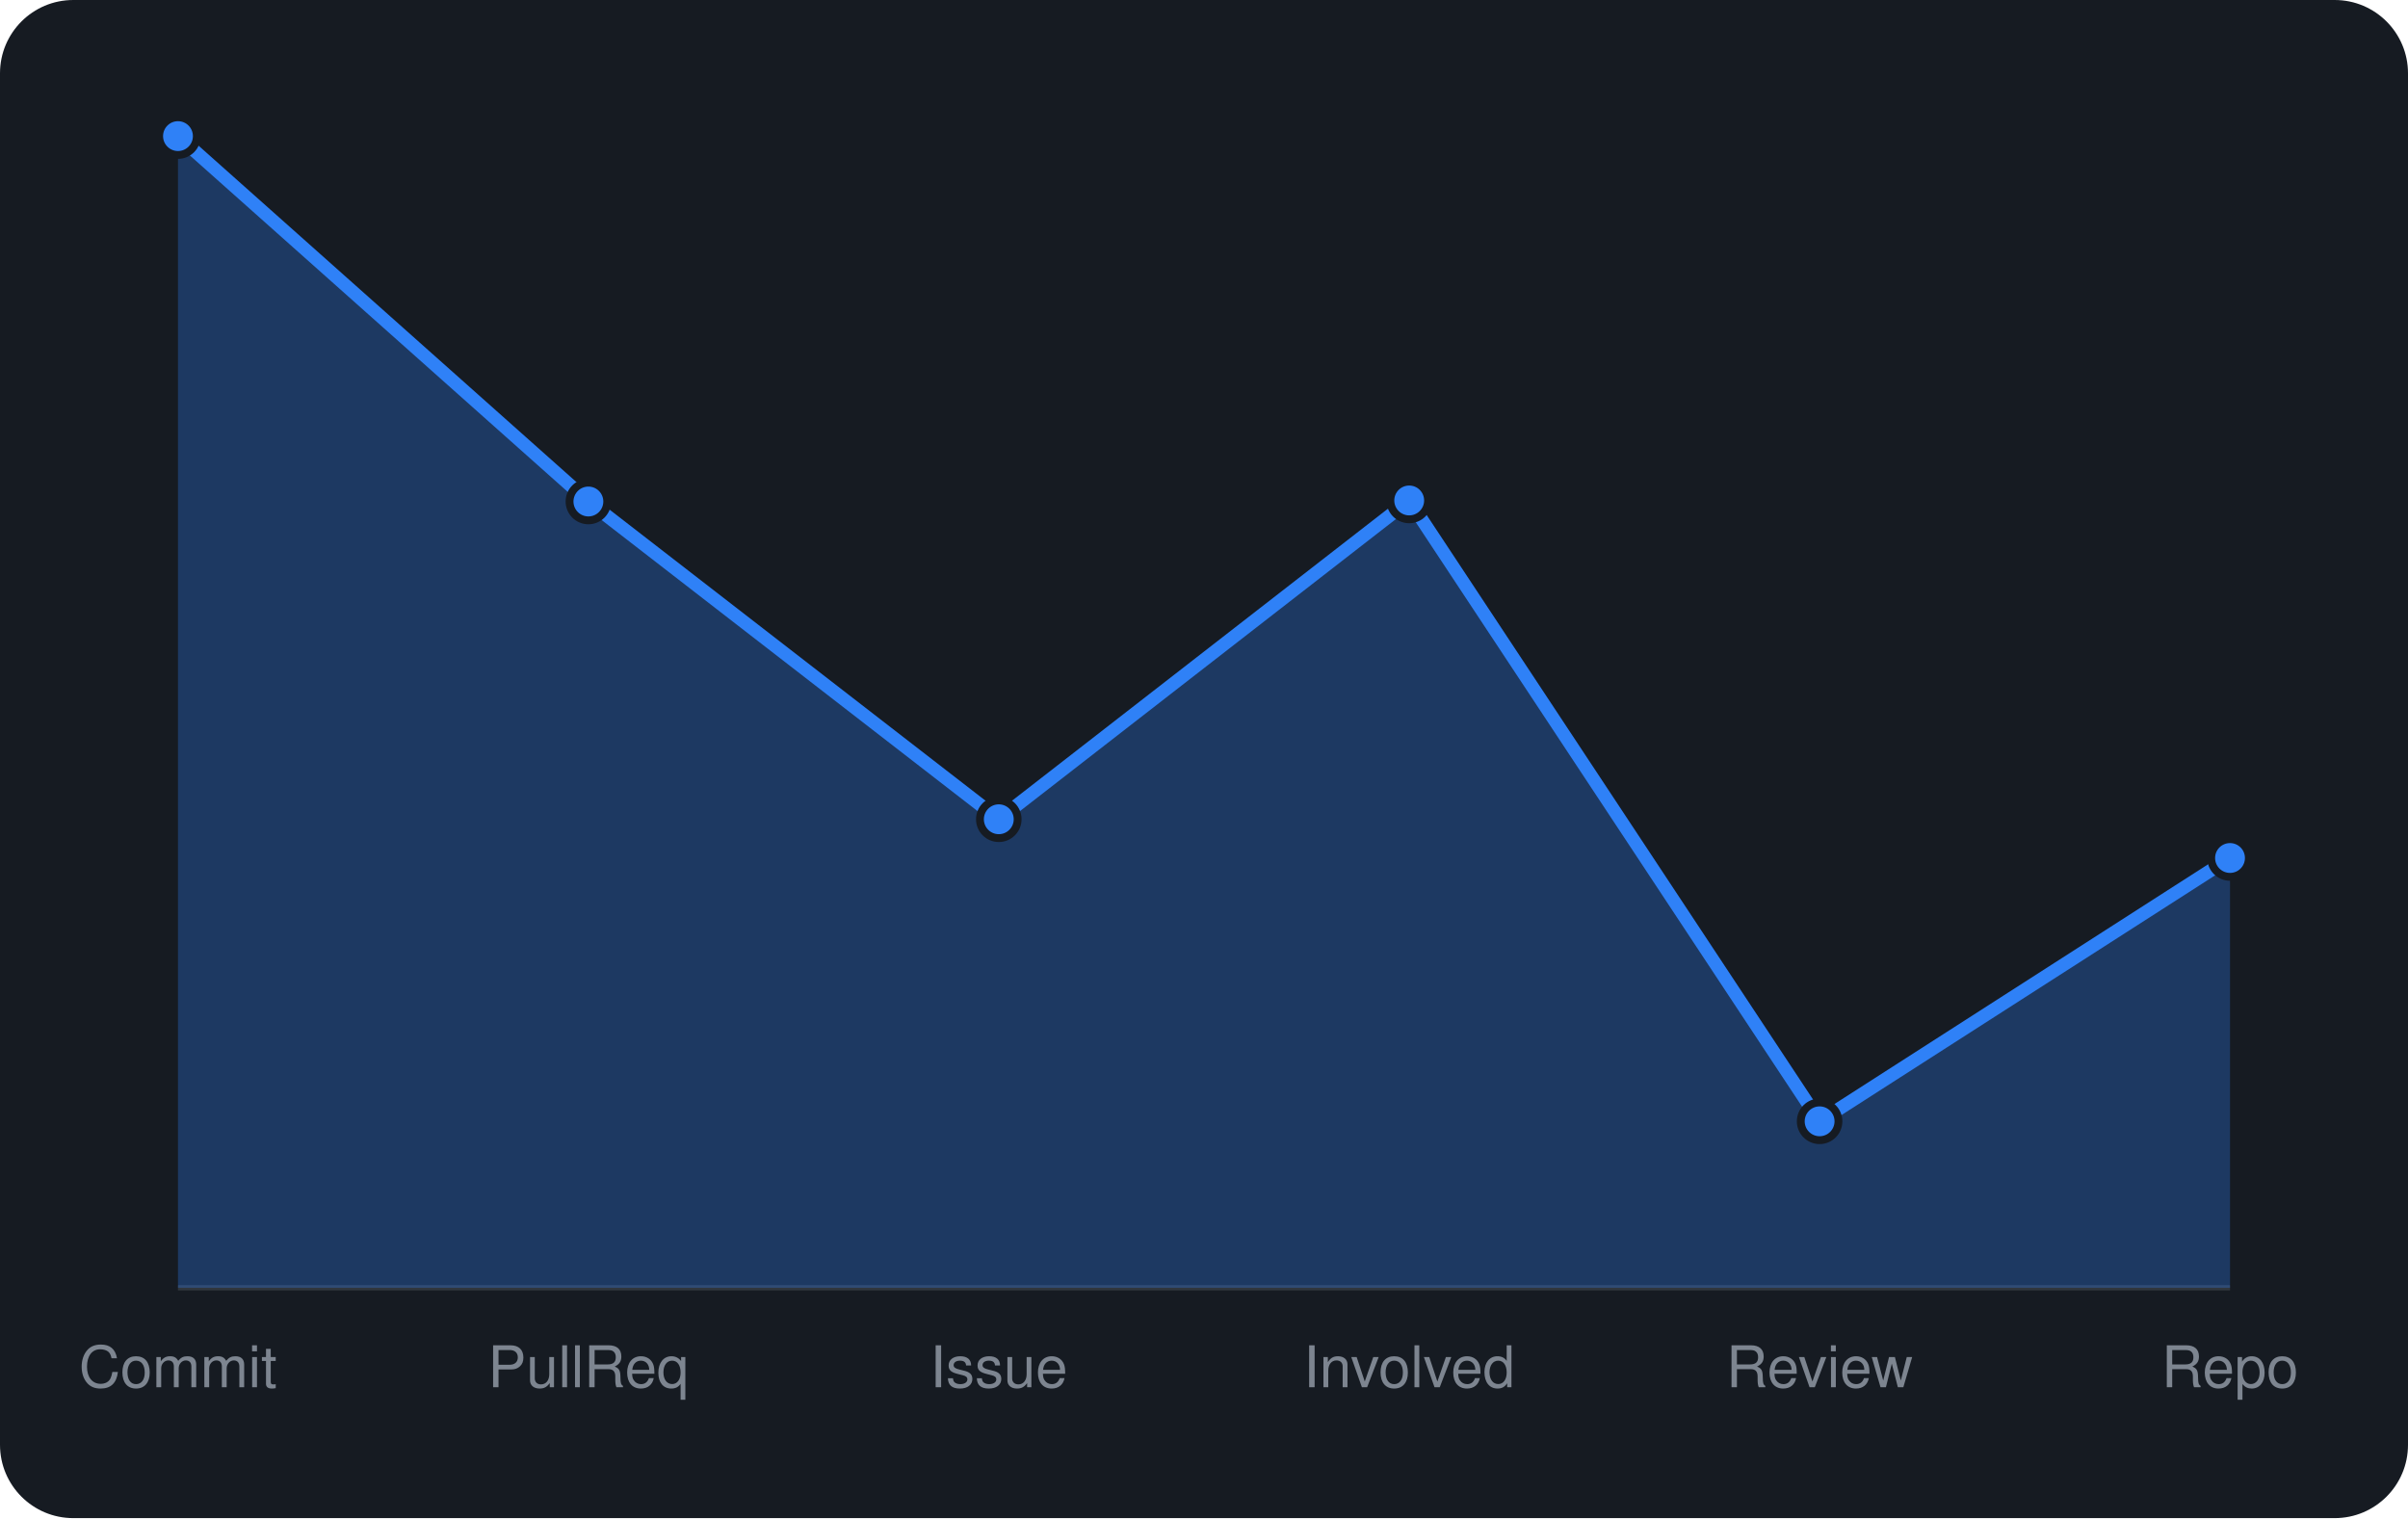
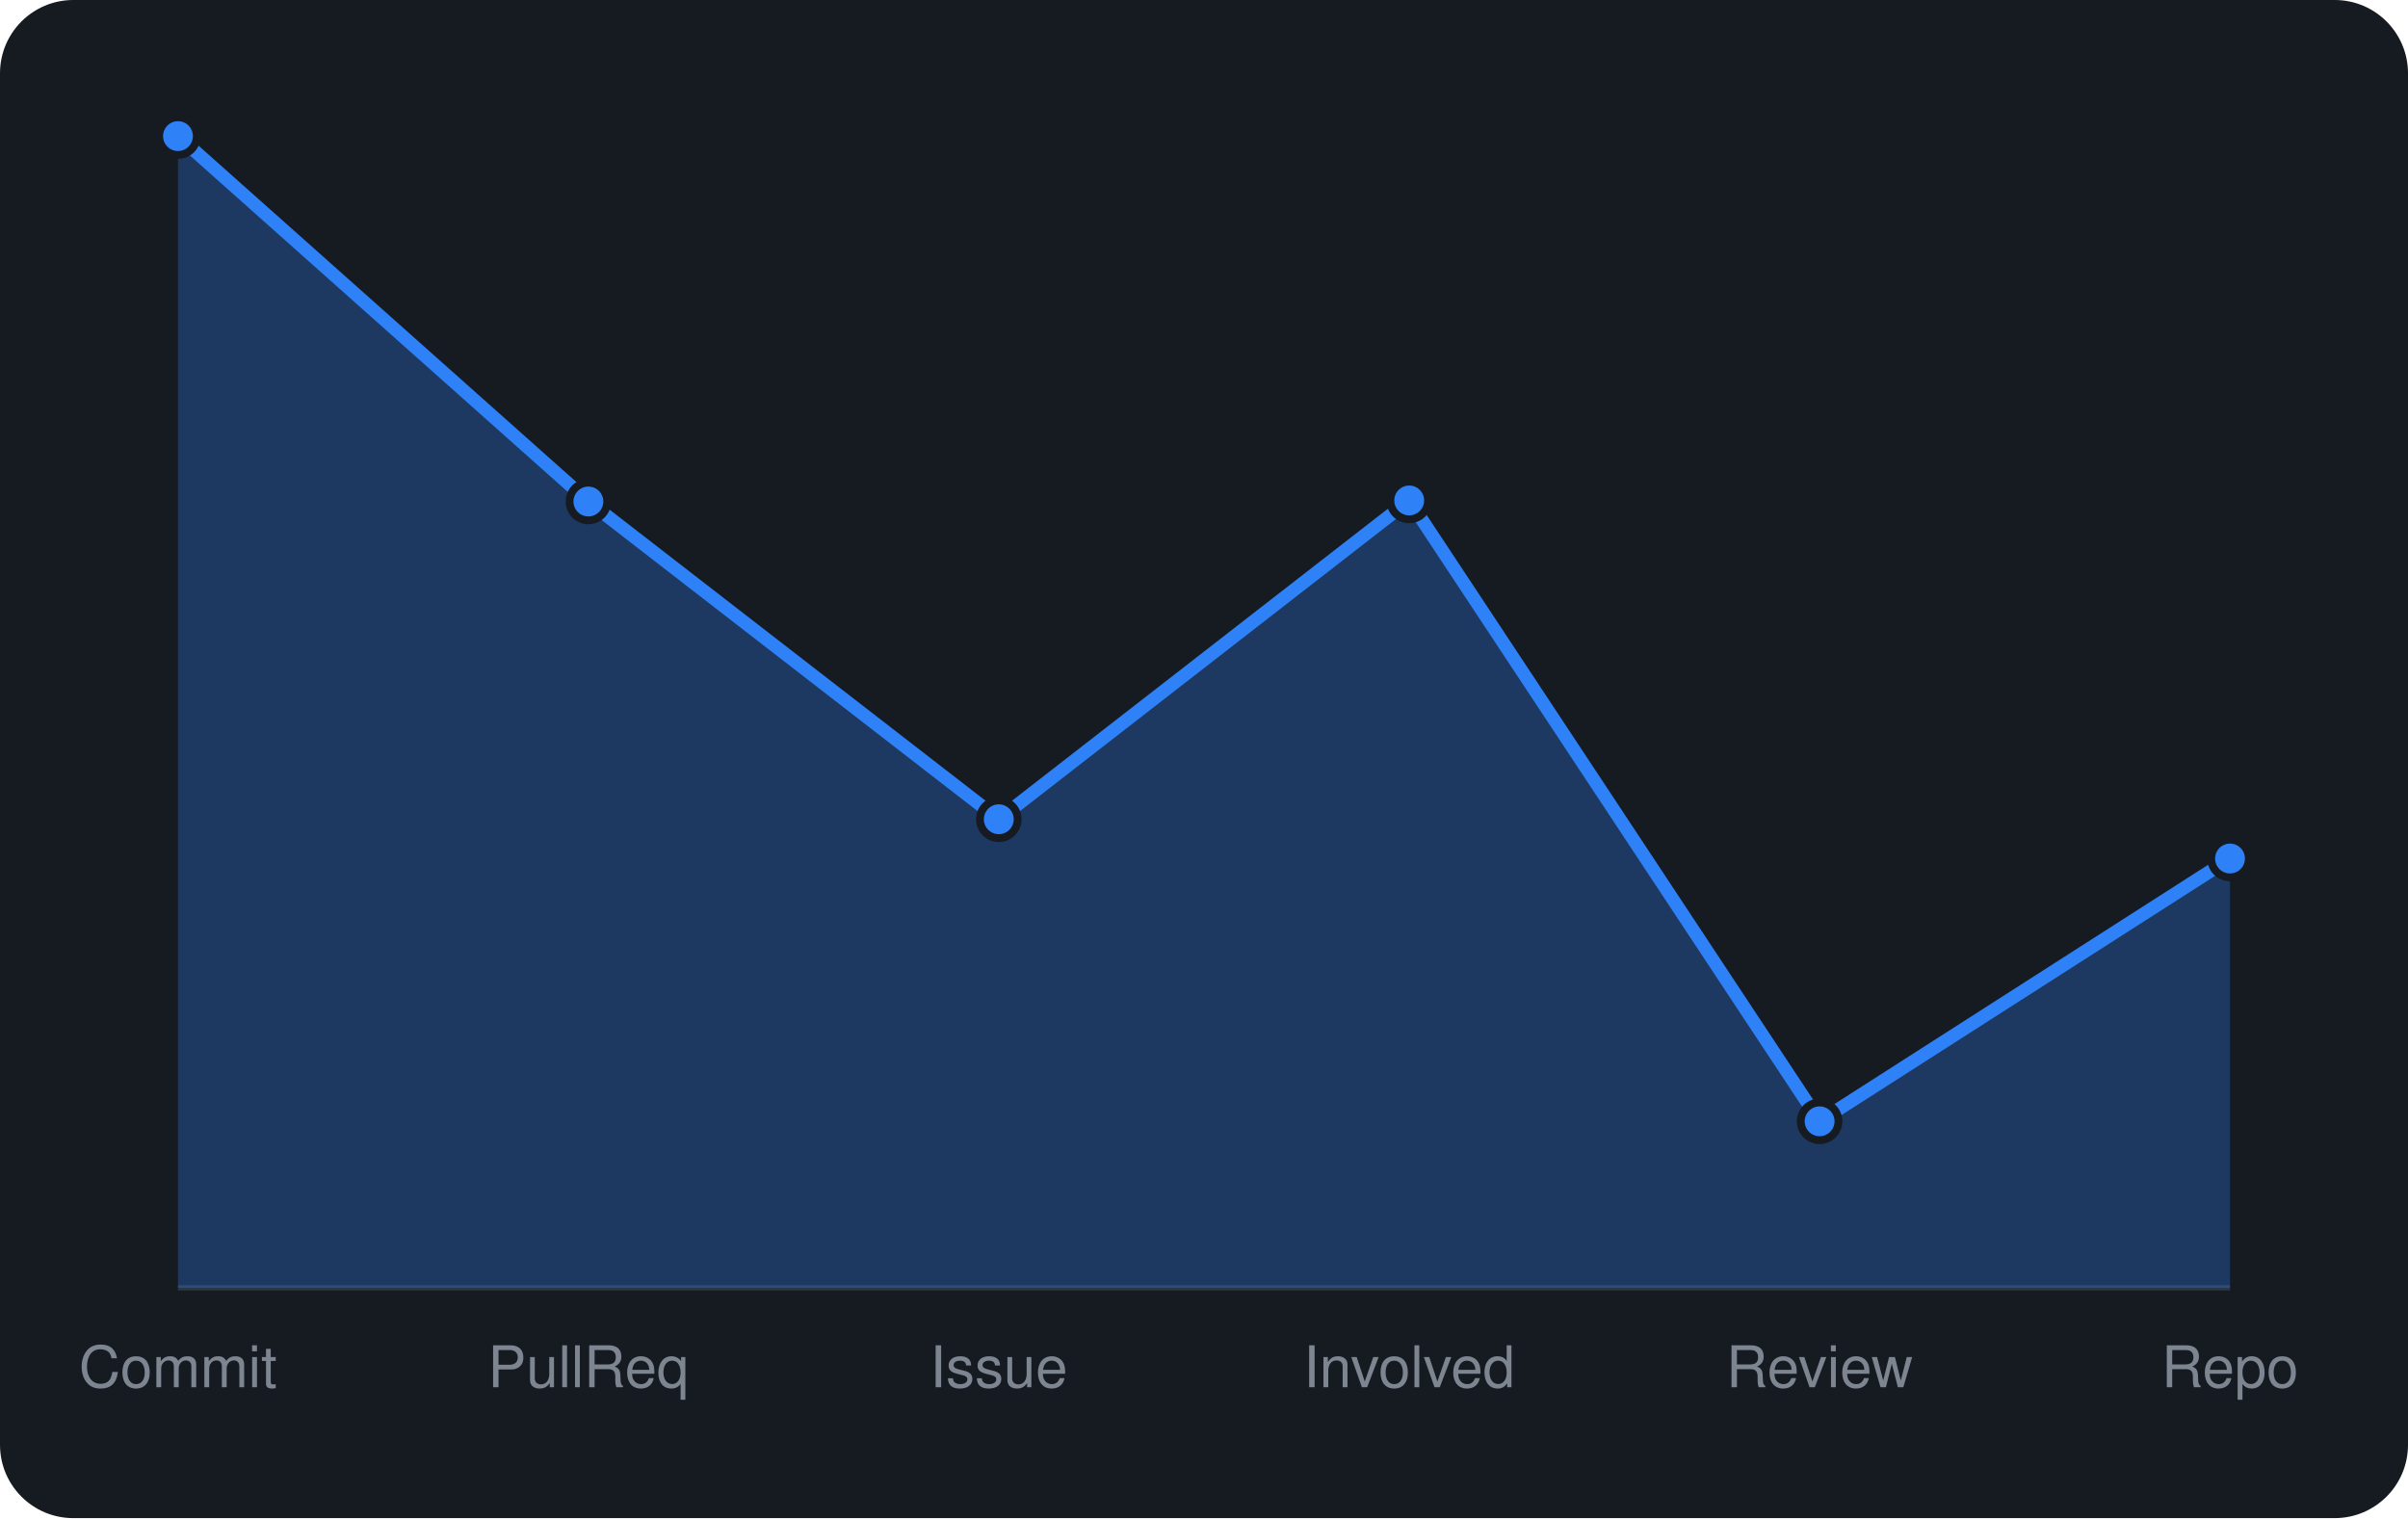
<svg xmlns="http://www.w3.org/2000/svg" viewBox="0 0 460 290" width="460" height="290" font-family="-apple-system,BlinkMacSystemFont,'Segoe UI',Helvetica,Arial,sans-serif">
  <rect width="460" height="290" rx="14" fill="#161b22" />
  <line x1="34" y1="246" x2="426" y2="246" stroke="#30363d" />
-   <path d="M34.0 246 L34.0 26.0L112.4 95.8L190.8 156.5L269.2 95.6L347.6 214.2L426.0 163.9 L426.0 246 Z" fill="rgba(47,129,247,0.3)" />
-   <path d="M34.0 26.0L112.4 95.8L190.8 156.5L269.2 95.6L347.6 214.2L426.0 163.9" fill="none" stroke="#2f81f7" stroke-width="2.5" stroke-linejoin="round" />
+   <path d="M34.0 246 L34.0 26.0L112.4 95.8L190.8 156.5L269.2 95.6L347.6 214.2L426.0 164.0 L426.0 246 Z" fill="rgba(47,129,247,0.3)" />
+   <path d="M34.0 26.0L112.4 95.8L190.8 156.5L269.2 95.6L347.6 214.2L426.0 164.0" fill="none" stroke="#2f81f7" stroke-width="2.5" stroke-linejoin="round" />
  <circle cx="34.0" cy="26.0" r="3.6" fill="#2f81f7" stroke="#161b22" stroke-width="1.5" />
  <circle cx="112.4" cy="95.8" r="3.6" fill="#2f81f7" stroke="#161b22" stroke-width="1.5" />
  <circle cx="190.8" cy="156.5" r="3.6" fill="#2f81f7" stroke="#161b22" stroke-width="1.5" />
  <circle cx="269.2" cy="95.6" r="3.6" fill="#2f81f7" stroke="#161b22" stroke-width="1.5" />
  <circle cx="347.6" cy="214.2" r="3.6" fill="#2f81f7" stroke="#161b22" stroke-width="1.5" />
-   <circle cx="426.0" cy="163.9" r="3.6" fill="#2f81f7" stroke="#161b22" stroke-width="1.5" />
+   <circle cx="426.0" cy="164.0" r="3.6" fill="#2f81f7" stroke="#161b22" stroke-width="1.5" />
  <text x="34.0" y="265" text-anchor="middle" font-size="11" fill="#7d8590">Commit</text>
  <text x="112.4" y="265" text-anchor="middle" font-size="11" fill="#7d8590">PullReq</text>
  <text x="190.8" y="265" text-anchor="middle" font-size="11" fill="#7d8590">Issue</text>
  <text x="269.2" y="265" text-anchor="middle" font-size="11" fill="#7d8590">Involved</text>
  <text x="347.6" y="265" text-anchor="middle" font-size="11" fill="#7d8590">Review</text>
  <text x="426.0" y="265" text-anchor="middle" font-size="11" fill="#7d8590">Repo</text>
</svg>
